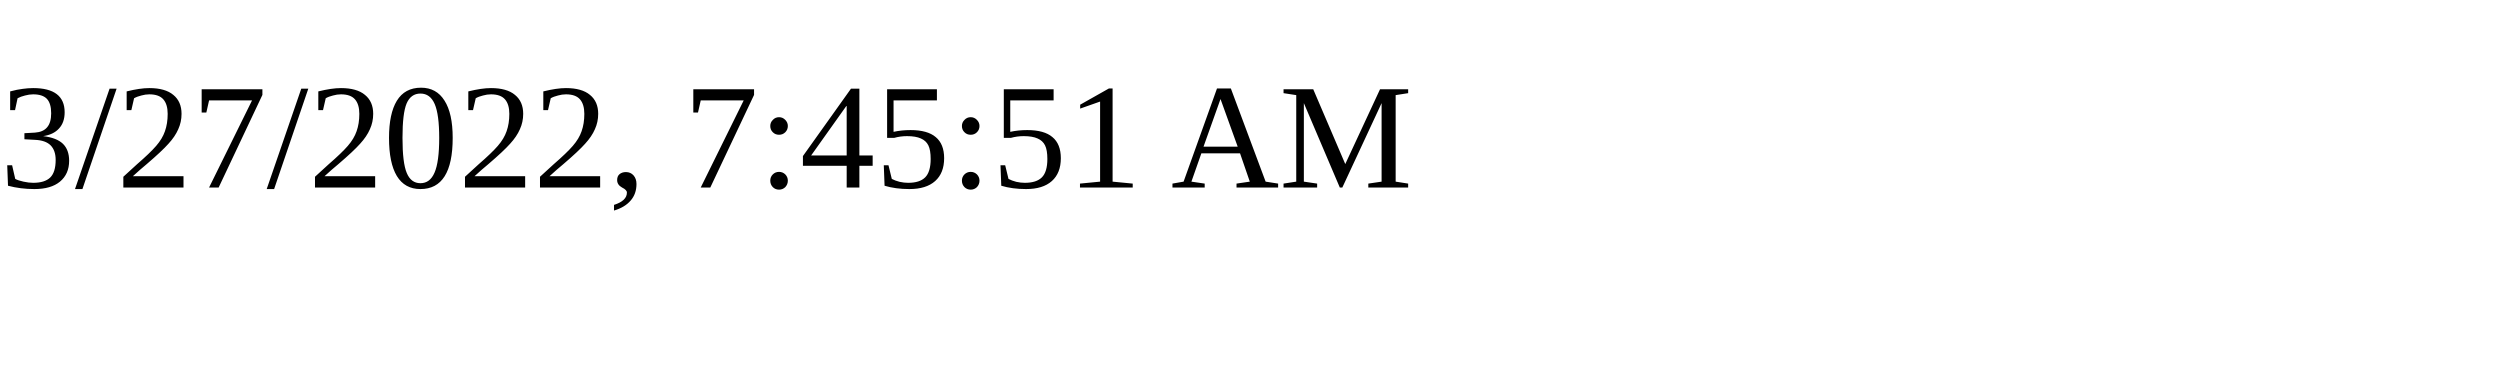
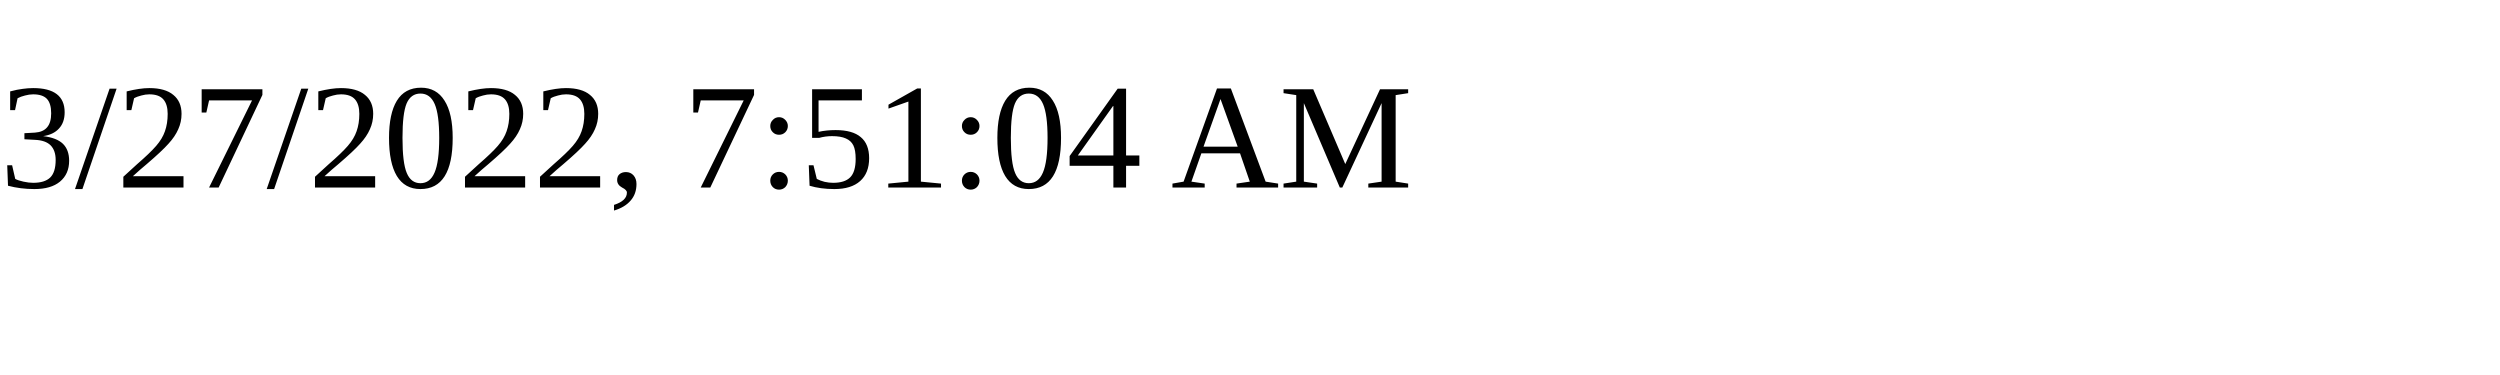
<svg xmlns="http://www.w3.org/2000/svg" height="30" width="200">
-   <text x="0" y="15">3/27/2022, 7:45:51 AM</text>
+   <text x="0" y="15">3/27/2022, 7:51:04 AM</text>
</svg>
